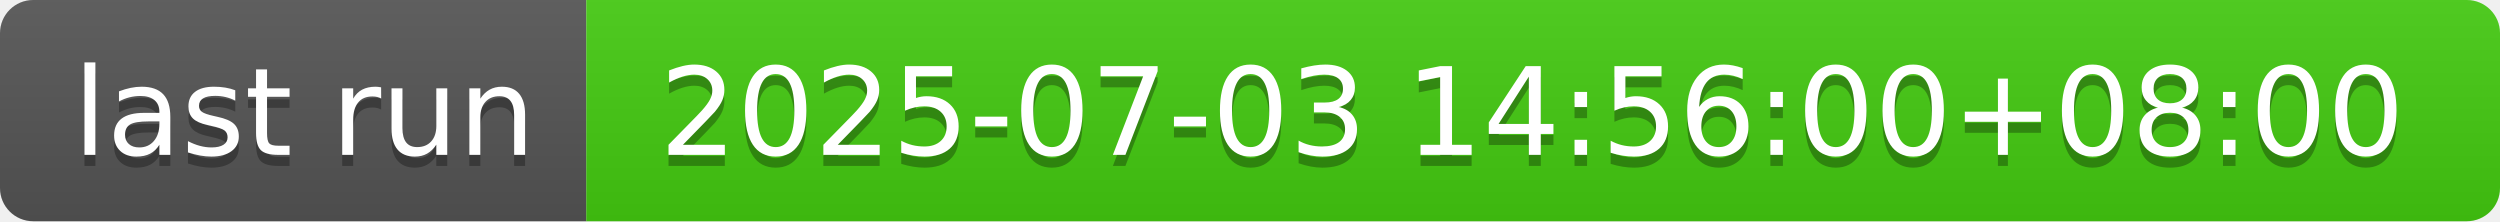
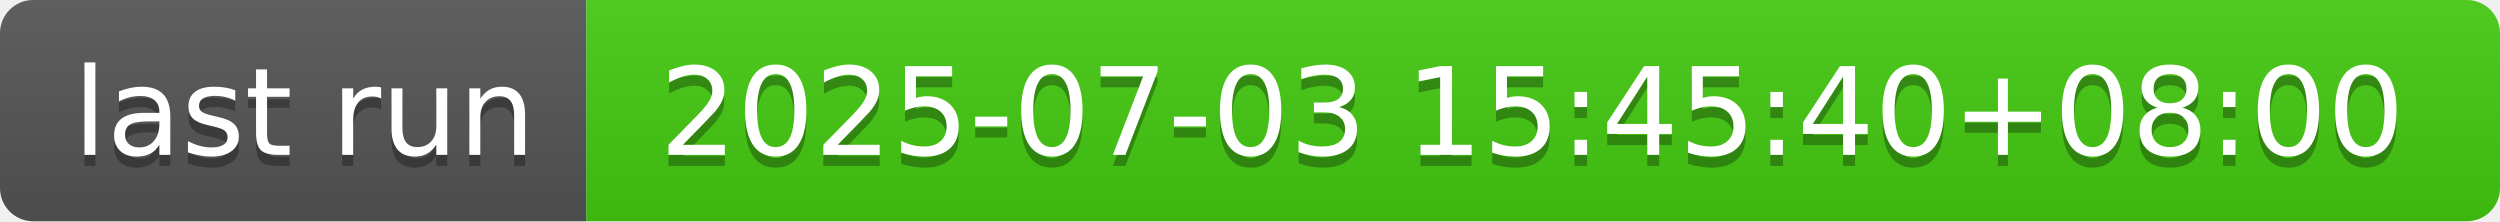
- <svg xmlns="http://www.w3.org/2000/svg" width="226" height="20" role="img" aria-label="last run: 2025-07-03 14:56:00+08:00">
+ <svg xmlns="http://www.w3.org/2000/svg" width="226" height="20" role="img" aria-label="last run: 2025-07-03 15:45:40+08:00">
  <linearGradient id="s" x2="0" y2="100%">
    <stop offset="0" stop-color="#bbb" stop-opacity=".1" />
    <stop offset="1" stop-opacity=".1" />
  </linearGradient>
  <clipPath id="r">
    <rect width="226" height="20" rx="3" fill="#fff" />
  </clipPath>
  <g clip-path="url(#r)">
    <rect width="53" height="20" fill="#555" />
    <rect x="53" width="173" height="20" fill="#4c1" />
    <rect width="226" height="20" fill="url(#s)" />
  </g>
  <g fill="#fff" text-anchor="middle" font-family="Verdana,Geneva,DejaVu Sans,sans-serif" text-rendering="geometricPrecision" font-size="110">
    <text aria-hidden="true" x="275" y="150" fill="#010101" fill-opacity=".3" transform="scale(.1)" textLength="430">last run</text>
    <text x="275" y="140" transform="scale(.1)" fill="#fff" textLength="430">last run</text>
-     <text aria-hidden="true" x="1385" y="150" fill="#010101" fill-opacity=".3" transform="scale(.1)" textLength="1630">2025-07-03 14:56:00+08:00</text>
-     <text x="1385" y="140" transform="scale(.1)" fill="#fff" textLength="1630">2025-07-03 14:56:00+08:00</text>
+     <text aria-hidden="true" x="1385" y="150" fill="#010101" fill-opacity=".3" transform="scale(.1)" textLength="1630">2025-07-03 15:45:40+08:00</text>
+     <text x="1385" y="140" transform="scale(.1)" fill="#fff" textLength="1630">2025-07-03 15:45:40+08:00</text>
  </g>
</svg>
